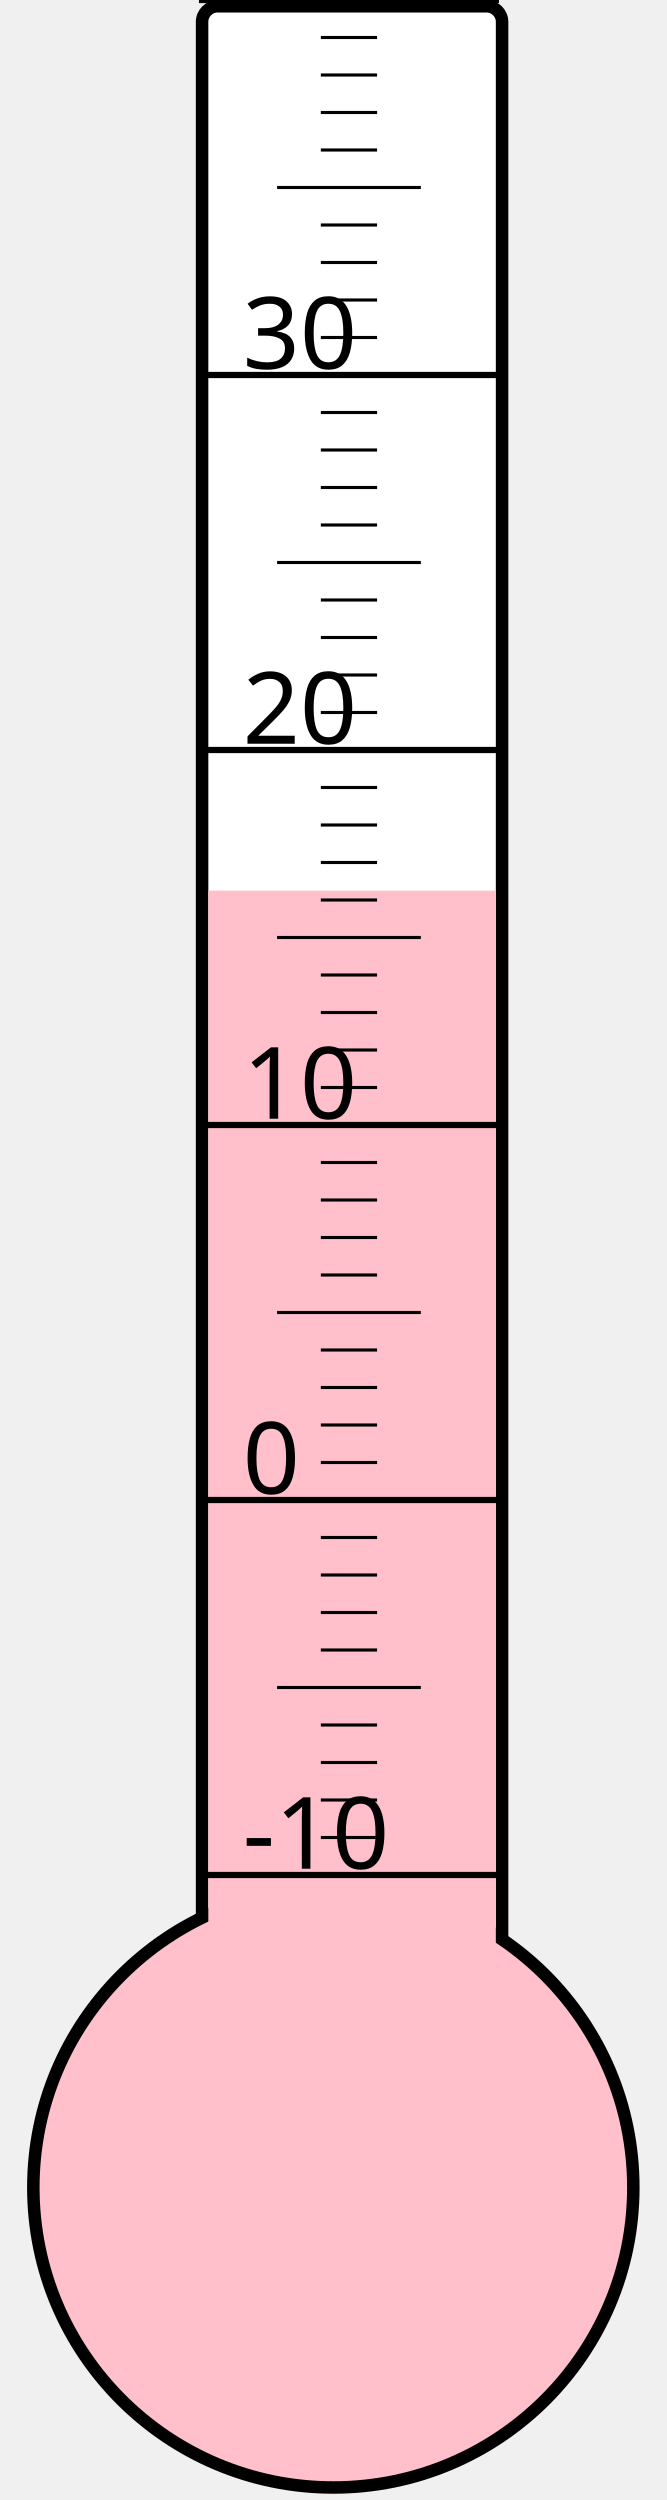
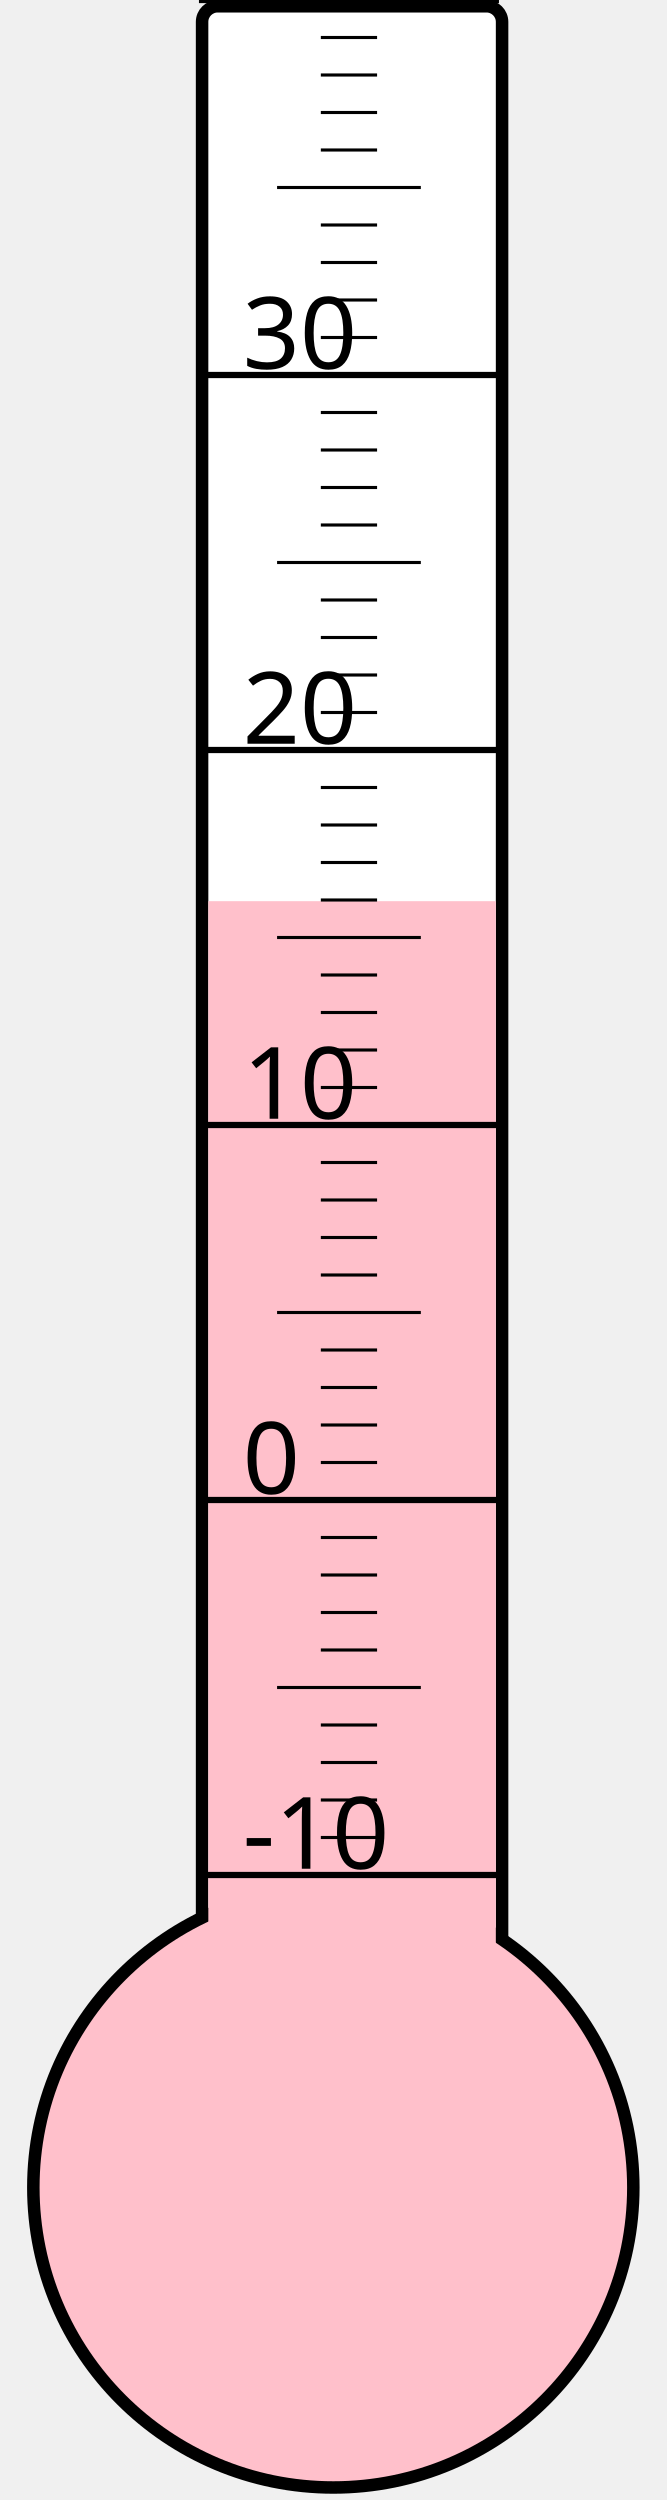
<svg xmlns="http://www.w3.org/2000/svg" width="40px" height="150px" viewBox="0 0 200 800">
  <rect width="200" height="800" x="0" y="0" style="fill: #ffffeb; fill-opacity: 0;" />
  <rect width="96" height="680" x="58" y="2" rx="5" ry="5" style="fill: white; fill-opacity: 1; stroke: black; stroke-width: 4;" />
  <circle cx="100" cy="700" r="96" style="fill: pink; stroke: black; stroke-width: 4;" />
-   <rect width="92" height="415.0" x="60" y="285.0" style="fill: pink; fill-opacity: 1; stroke-width: 0;" />
+   <rect width="92" height="411.625" x="60" y="288.375" style="fill: pink; fill-opacity: 1; stroke-width: 0;" />
  <text x="71" y="598" style="font-family: sans-serif; font-size: 24pt;">-10</text>
  <text x="71" y="478" style="font-family: sans-serif; font-size: 24pt;">0</text>
  <text x="71" y="358" style="font-family: sans-serif; font-size: 24pt;">10</text>
  <text x="71" y="238" style="font-family: sans-serif; font-size: 24pt;">20</text>
  <text x="71" y="118" style="font-family: sans-serif; font-size: 24pt;">30</text>
  <g style="stroke: black;">
    <line x1="57" y1="600" x2="153" y2="600" style="stroke-width: 2;" />
    <line x1="96" y1="588" x2="114" y2="588" style="stroke-width: 1;" />
    <line x1="96" y1="576" x2="114" y2="576" style="stroke-width: 1;" />
    <line x1="96" y1="564" x2="114" y2="564" style="stroke-width: 1;" />
    <line x1="96" y1="552" x2="114" y2="552" style="stroke-width: 1;" />
    <line x1="82" y1="540" x2="128" y2="540" style="stroke-width: 1;" />
    <line x1="96" y1="528" x2="114" y2="528" style="stroke-width: 1;" />
    <line x1="96" y1="516" x2="114" y2="516" style="stroke-width: 1;" />
    <line x1="96" y1="504" x2="114" y2="504" style="stroke-width: 1;" />
    <line x1="96" y1="492" x2="114" y2="492" style="stroke-width: 1;" />
    <line x1="57" y1="480" x2="153" y2="480" style="stroke-width: 2;" />
    <line x1="96" y1="468" x2="114" y2="468" style="stroke-width: 1;" />
    <line x1="96" y1="456" x2="114" y2="456" style="stroke-width: 1;" />
    <line x1="96" y1="444" x2="114" y2="444" style="stroke-width: 1;" />
    <line x1="96" y1="432" x2="114" y2="432" style="stroke-width: 1;" />
    <line x1="82" y1="420" x2="128" y2="420" style="stroke-width: 1;" />
    <line x1="96" y1="408" x2="114" y2="408" style="stroke-width: 1;" />
    <line x1="96" y1="396" x2="114" y2="396" style="stroke-width: 1;" />
    <line x1="96" y1="384" x2="114" y2="384" style="stroke-width: 1;" />
    <line x1="96" y1="372" x2="114" y2="372" style="stroke-width: 1;" />
    <line x1="57" y1="360" x2="153" y2="360" style="stroke-width: 2;" />
    <line x1="96" y1="348" x2="114" y2="348" style="stroke-width: 1;" />
    <line x1="96" y1="336" x2="114" y2="336" style="stroke-width: 1;" />
    <line x1="96" y1="324" x2="114" y2="324" style="stroke-width: 1;" />
    <line x1="96" y1="312" x2="114" y2="312" style="stroke-width: 1;" />
    <line x1="82" y1="300" x2="128" y2="300" style="stroke-width: 1;" />
    <line x1="96" y1="288" x2="114" y2="288" style="stroke-width: 1;" />
    <line x1="96" y1="276" x2="114" y2="276" style="stroke-width: 1;" />
    <line x1="96" y1="264" x2="114" y2="264" style="stroke-width: 1;" />
    <line x1="96" y1="252" x2="114" y2="252" style="stroke-width: 1;" />
    <line x1="57" y1="240" x2="153" y2="240" style="stroke-width: 2;" />
    <line x1="96" y1="228" x2="114" y2="228" style="stroke-width: 1;" />
    <line x1="96" y1="216" x2="114" y2="216" style="stroke-width: 1;" />
    <line x1="96" y1="204" x2="114" y2="204" style="stroke-width: 1;" />
    <line x1="96" y1="192" x2="114" y2="192" style="stroke-width: 1;" />
    <line x1="82" y1="180" x2="128" y2="180" style="stroke-width: 1;" />
    <line x1="96" y1="168" x2="114" y2="168" style="stroke-width: 1;" />
    <line x1="96" y1="156" x2="114" y2="156" style="stroke-width: 1;" />
    <line x1="96" y1="144" x2="114" y2="144" style="stroke-width: 1;" />
    <line x1="96" y1="132" x2="114" y2="132" style="stroke-width: 1;" />
    <line x1="57" y1="120" x2="153" y2="120" style="stroke-width: 2;" />
    <line x1="96" y1="108" x2="114" y2="108" style="stroke-width: 1;" />
    <line x1="96" y1="96" x2="114" y2="96" style="stroke-width: 1;" />
    <line x1="96" y1="84" x2="114" y2="84" style="stroke-width: 1;" />
    <line x1="96" y1="72" x2="114" y2="72" style="stroke-width: 1;" />
    <line x1="82" y1="60" x2="128" y2="60" style="stroke-width: 1;" />
    <line x1="96" y1="48" x2="114" y2="48" style="stroke-width: 1;" />
    <line x1="96" y1="36" x2="114" y2="36" style="stroke-width: 1;" />
    <line x1="96" y1="24" x2="114" y2="24" style="stroke-width: 1;" />
    <line x1="96" y1="12" x2="114" y2="12" style="stroke-width: 1;" />
    <line x1="57" y1="0" x2="153" y2="0" style="stroke-width: 2;" />
  </g>
</svg>
